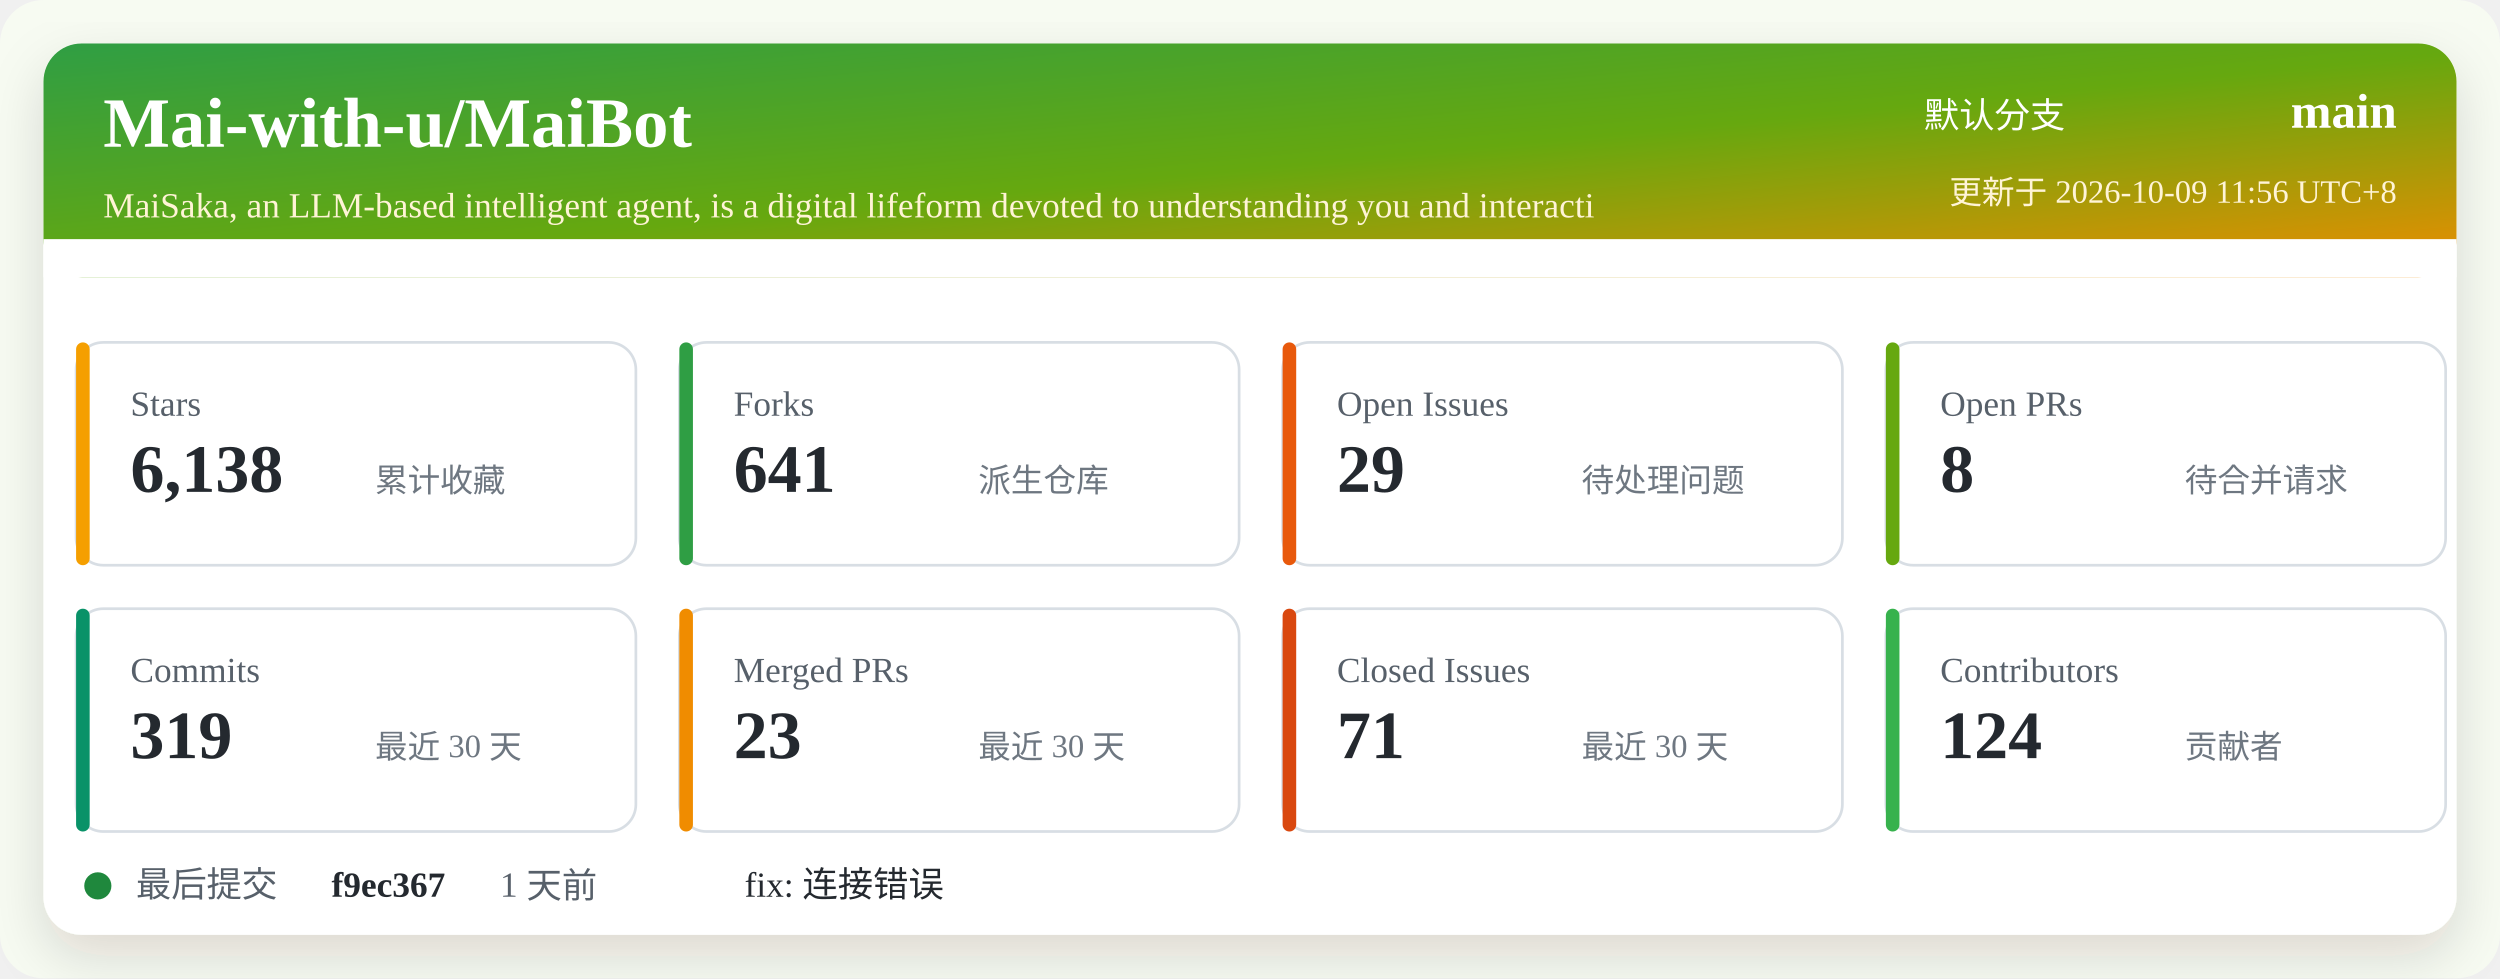
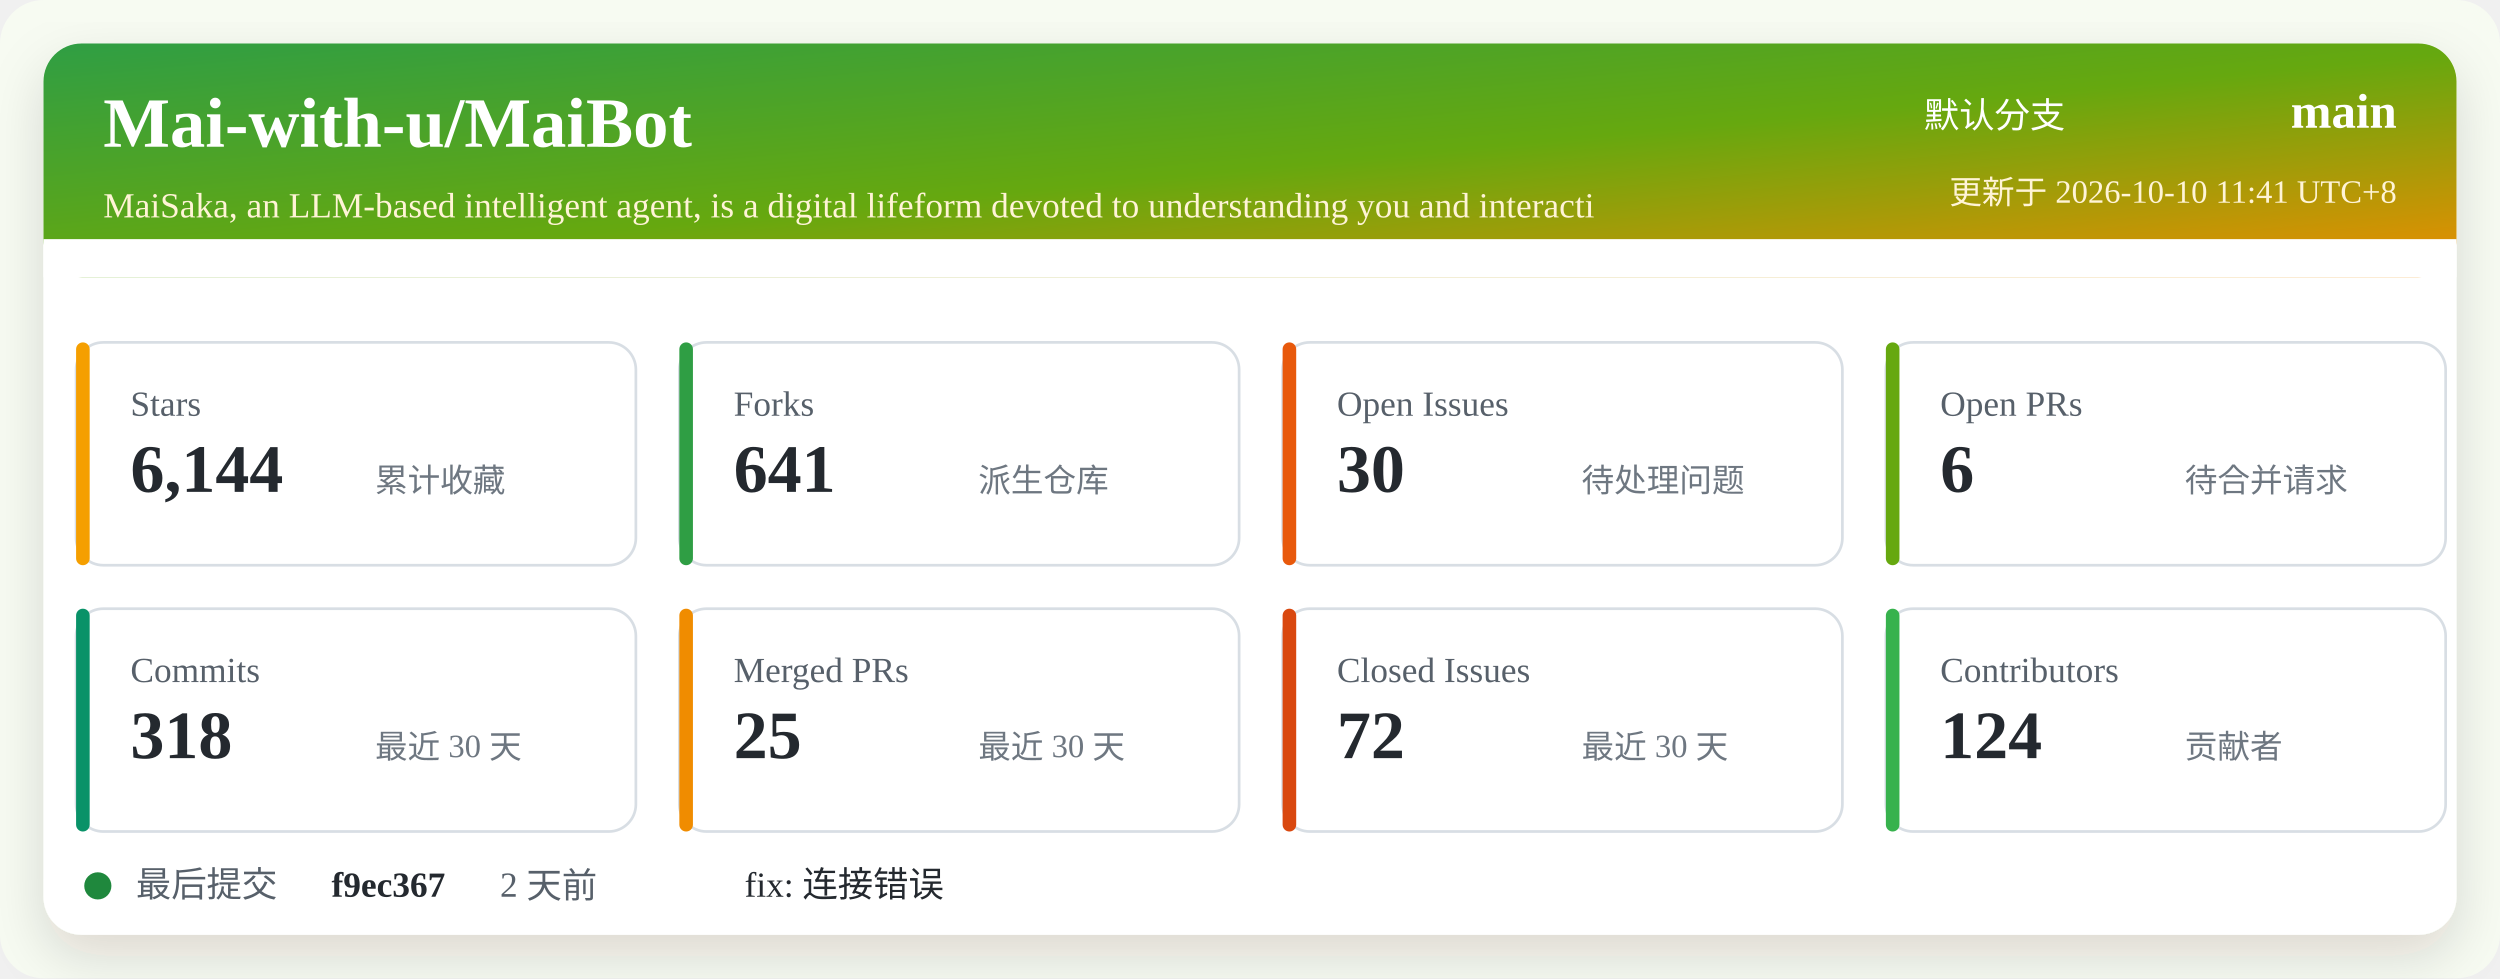
<svg xmlns="http://www.w3.org/2000/svg" width="920" height="360" viewBox="0 0 920 360" role="img" aria-labelledby="title desc">
  <defs>
    <linearGradient id="header" x1="0" x2="1" y1="0" y2="1">
      <stop offset="0%" stop-color="#2f9e44" />
      <stop offset="52%" stop-color="#66a80f" />
      <stop offset="100%" stop-color="#f08c00" />
    </linearGradient>
    <filter id="shadow" x="-5%" y="-5%" width="110%" height="110%">
      <feDropShadow dx="0" dy="8" stdDeviation="10" flood-color="#2b2318" flood-opacity="0.14" />
    </filter>
  </defs>
  <rect width="920" height="360" rx="16" fill="#f7fbf2" />
  <rect x="16" y="16" width="888" height="328" rx="14" fill="#ffffff" filter="url(#shadow)" />
  <rect x="16" y="16" width="888" height="86" rx="14" fill="url(#header)" />
  <path d="M16 88 H904 V102 H16 Z" fill="#ffffff" />
  <text x="38" y="54" fill="#ffffff" font-size="26" font-weight="700">Mai-with-u/MaiBot</text>
  <text x="38" y="80" fill="#fff4d6" font-size="13">MaiSaka, an LLM-based intelligent agent, is a digital lifeform devoted to understanding you and interacti</text>
  <text x="760" y="47" fill="#ffffff" font-size="13" text-anchor="end">默认分支</text>
  <text x="882" y="47" fill="#ffffff" font-size="18" font-weight="700" text-anchor="end">main</text>
-   <text x="882" y="75" fill="#fff4d6" font-size="12" text-anchor="end">更新于 2026-10-09 11:56 UTC+8</text>
+   <text x="882" y="75" fill="#fff4d6" font-size="12" text-anchor="end">更新于 2026-10-10 11:41 UTC+8</text>
  <g transform="translate(28 126)">
    <rect width="206" height="82" rx="10" fill="#ffffff" stroke="#d8dee4" />
    <rect x="0" y="0" width="5" height="82" rx="2.5" fill="#f59f00" />
    <text x="20" y="27" fill="#57606a" font-size="13">Stars</text>
-     <text x="20" y="55" fill="#24292f" font-size="25" font-weight="700">6,138</text>
+     <text x="20" y="55" fill="#24292f" font-size="25" font-weight="700">6,144</text>
    <text x="110" y="55" fill="#6e7781" font-size="12">累计收藏</text>
  </g>
  <g transform="translate(250 126)">
    <rect width="206" height="82" rx="10" fill="#ffffff" stroke="#d8dee4" />
    <rect x="0" y="0" width="5" height="82" rx="2.5" fill="#2f9e44" />
    <text x="20" y="27" fill="#57606a" font-size="13">Forks</text>
    <text x="20" y="55" fill="#24292f" font-size="25" font-weight="700">641</text>
    <text x="110" y="55" fill="#6e7781" font-size="12">派生仓库</text>
  </g>
  <g transform="translate(472 126)">
    <rect width="206" height="82" rx="10" fill="#ffffff" stroke="#d8dee4" />
    <rect x="0" y="0" width="5" height="82" rx="2.5" fill="#e8590c" />
    <text x="20" y="27" fill="#57606a" font-size="13">Open Issues</text>
-     <text x="20" y="55" fill="#24292f" font-size="25" font-weight="700">29</text>
+     <text x="20" y="55" fill="#24292f" font-size="25" font-weight="700">30</text>
    <text x="110" y="55" fill="#6e7781" font-size="12">待处理问题</text>
  </g>
  <g transform="translate(694 126)">
    <rect width="206" height="82" rx="10" fill="#ffffff" stroke="#d8dee4" />
    <rect x="0" y="0" width="5" height="82" rx="2.5" fill="#66a80f" />
    <text x="20" y="27" fill="#57606a" font-size="13">Open PRs</text>
-     <text x="20" y="55" fill="#24292f" font-size="25" font-weight="700">8</text>
+     <text x="20" y="55" fill="#24292f" font-size="25" font-weight="700">6</text>
    <text x="110" y="55" fill="#6e7781" font-size="12">待合并请求</text>
  </g>
  <g transform="translate(28 224)">
    <rect width="206" height="82" rx="10" fill="#ffffff" stroke="#d8dee4" />
    <rect x="0" y="0" width="5" height="82" rx="2.5" fill="#099268" />
    <text x="20" y="27" fill="#57606a" font-size="13">Commits</text>
-     <text x="20" y="55" fill="#24292f" font-size="25" font-weight="700">319</text>
+     <text x="20" y="55" fill="#24292f" font-size="25" font-weight="700">318</text>
    <text x="110" y="55" fill="#6e7781" font-size="12">最近 30 天</text>
  </g>
  <g transform="translate(250 224)">
    <rect width="206" height="82" rx="10" fill="#ffffff" stroke="#d8dee4" />
    <rect x="0" y="0" width="5" height="82" rx="2.5" fill="#f08c00" />
    <text x="20" y="27" fill="#57606a" font-size="13">Merged PRs</text>
-     <text x="20" y="55" fill="#24292f" font-size="25" font-weight="700">23</text>
+     <text x="20" y="55" fill="#24292f" font-size="25" font-weight="700">25</text>
    <text x="110" y="55" fill="#6e7781" font-size="12">最近 30 天</text>
  </g>
  <g transform="translate(472 224)">
    <rect width="206" height="82" rx="10" fill="#ffffff" stroke="#d8dee4" />
    <rect x="0" y="0" width="5" height="82" rx="2.5" fill="#d9480f" />
    <text x="20" y="27" fill="#57606a" font-size="13">Closed Issues</text>
-     <text x="20" y="55" fill="#24292f" font-size="25" font-weight="700">71</text>
+     <text x="20" y="55" fill="#24292f" font-size="25" font-weight="700">72</text>
    <text x="110" y="55" fill="#6e7781" font-size="12">最近 30 天</text>
  </g>
  <g transform="translate(694 224)">
    <rect width="206" height="82" rx="10" fill="#ffffff" stroke="#d8dee4" />
    <rect x="0" y="0" width="5" height="82" rx="2.5" fill="#37b24d" />
    <text x="20" y="27" fill="#57606a" font-size="13">Contributors</text>
    <text x="20" y="55" fill="#24292f" font-size="25" font-weight="700">124</text>
    <text x="110" y="55" fill="#6e7781" font-size="12">贡献者</text>
  </g>
  <g transform="translate(28 318)">
    <circle cx="8" cy="8" r="5" fill="#1f883d" />
    <text x="22" y="12" fill="#57606a" font-size="13">最后提交</text>
    <text x="94" y="12" fill="#24292f" font-size="13" font-weight="700">f9ec367</text>
-     <text x="156" y="12" fill="#57606a" font-size="13">1 天前</text>
+     <text x="156" y="12" fill="#57606a" font-size="13">2 天前</text>
    <text x="246" y="12" fill="#24292f" font-size="13">fix: 连接错误</text>
  </g>
</svg>
